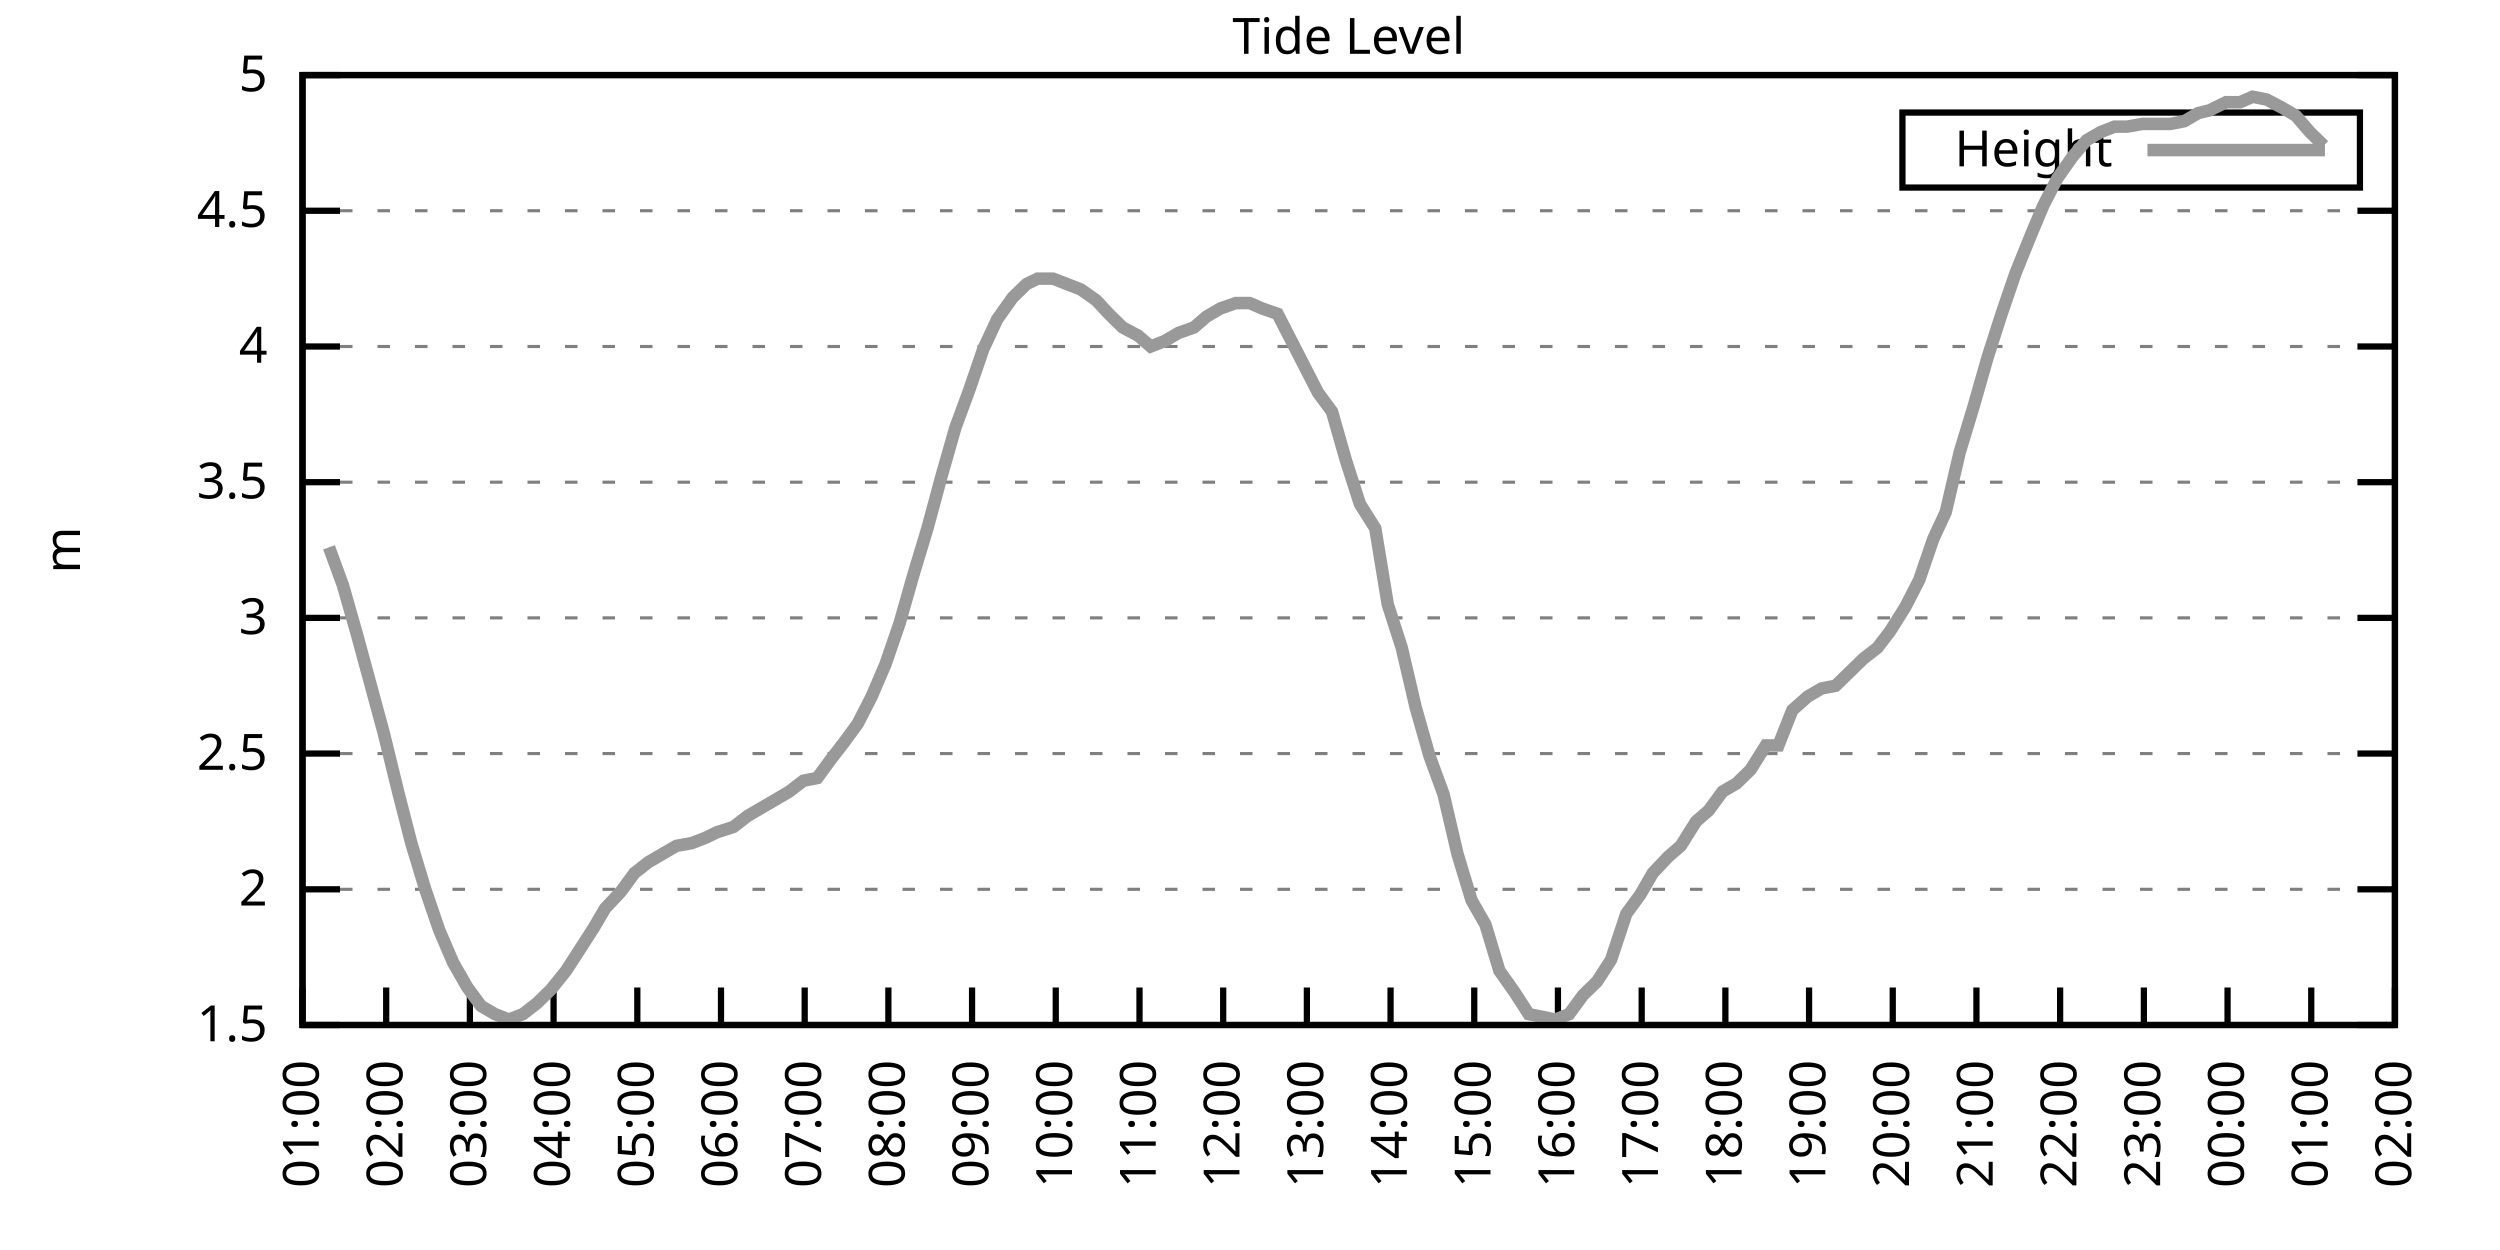
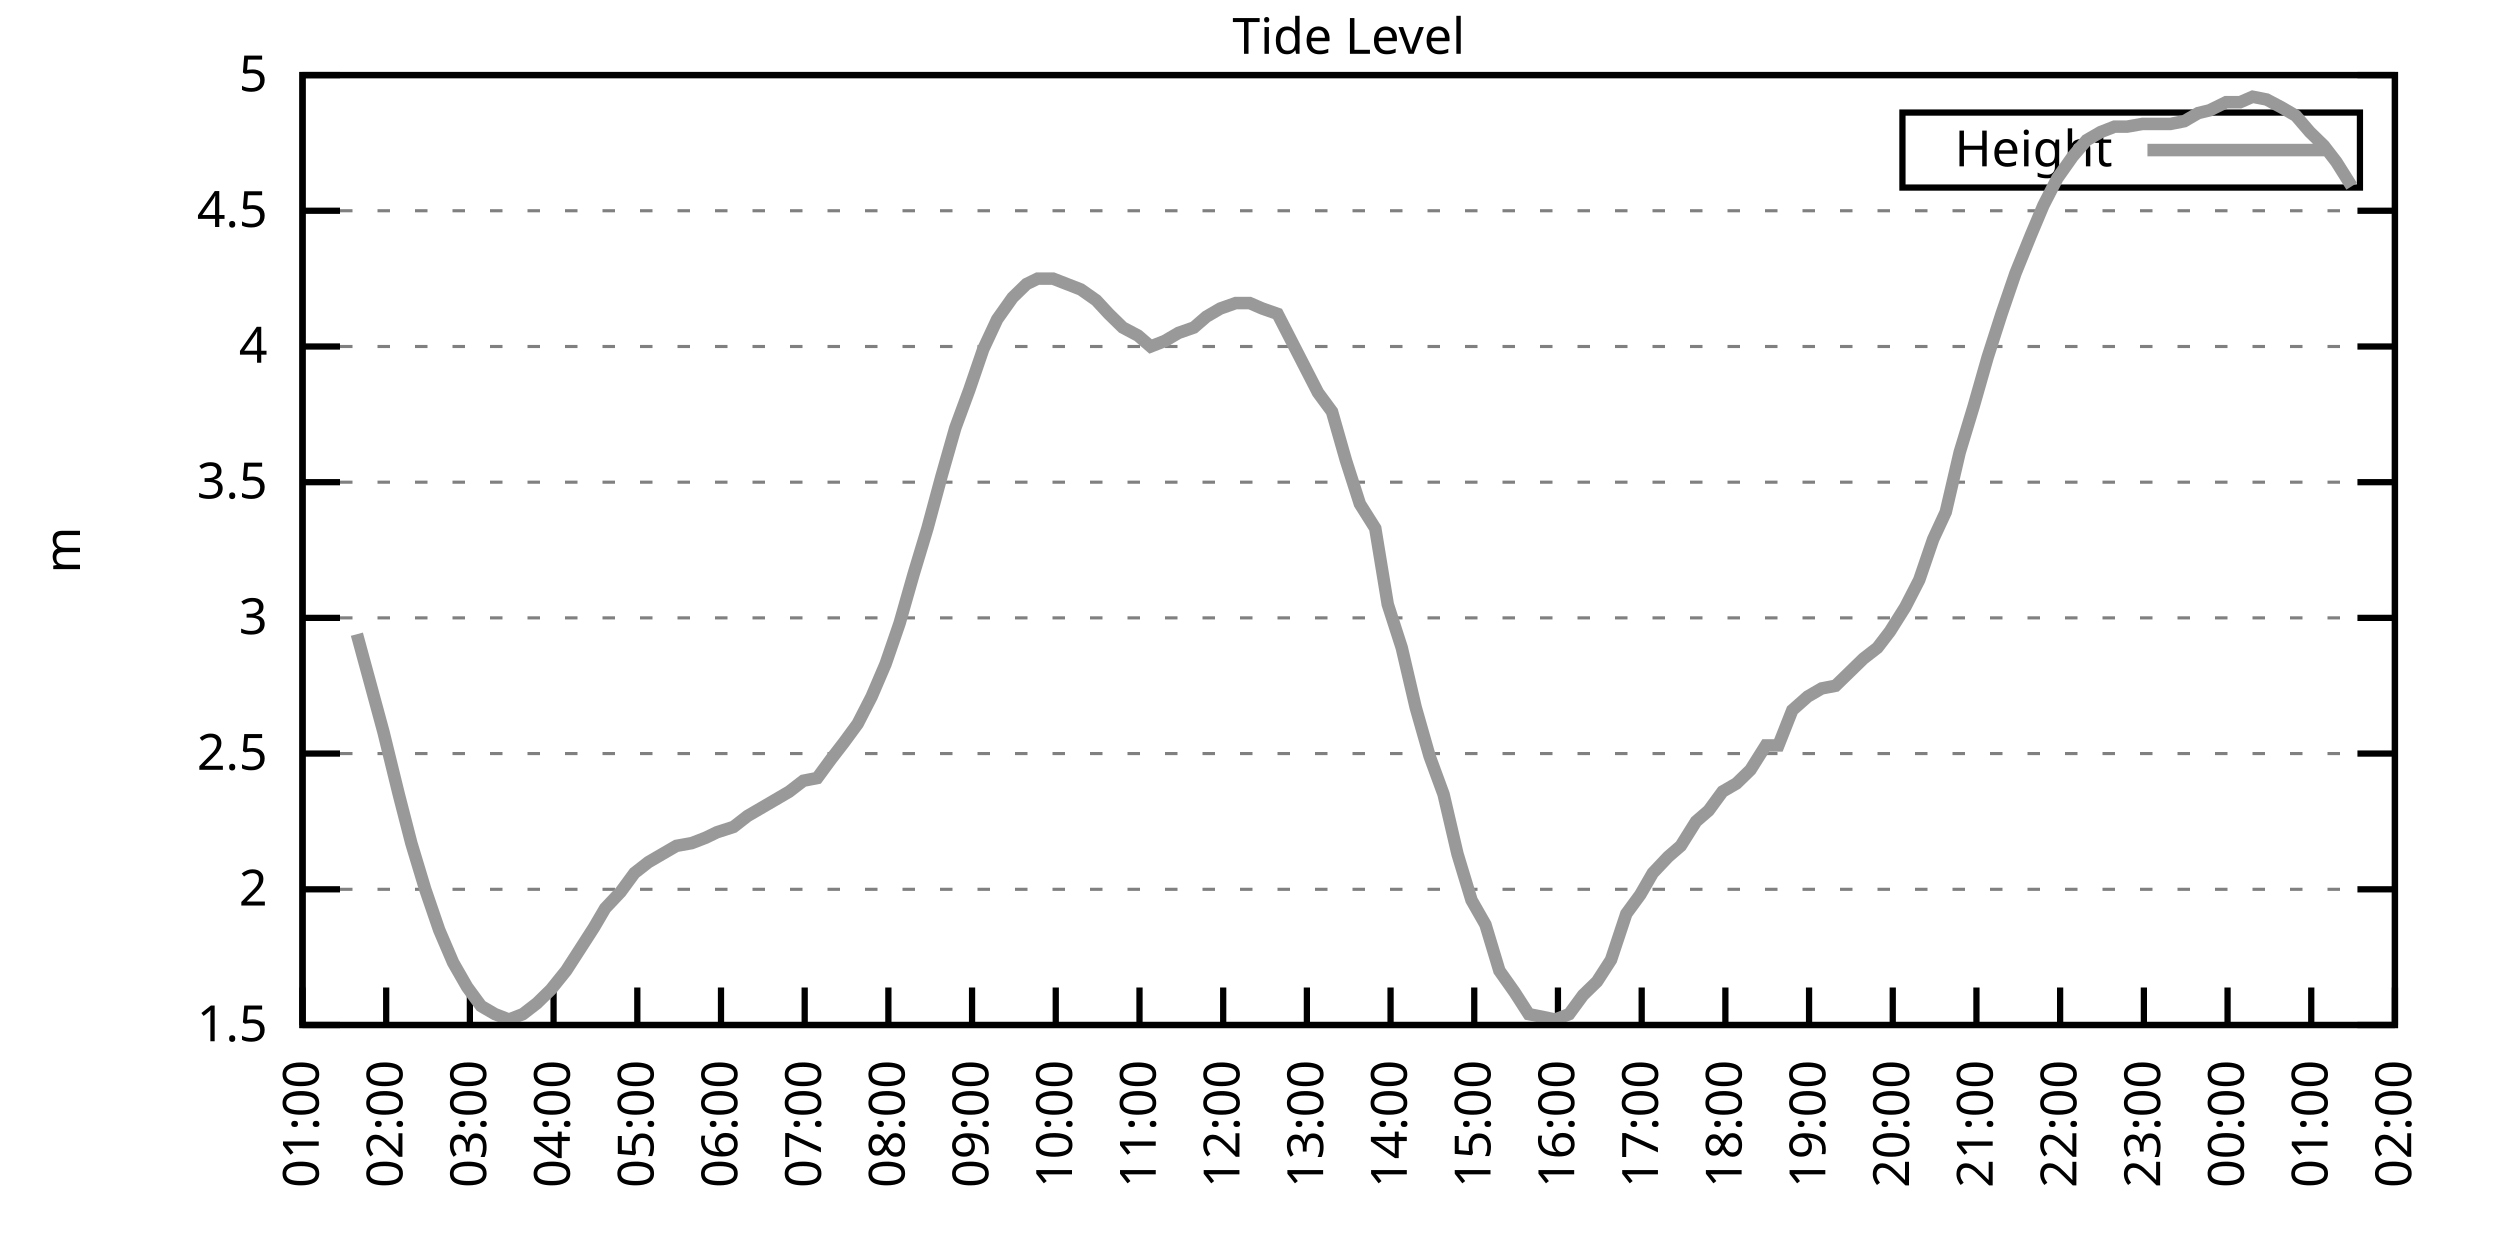
<svg xmlns="http://www.w3.org/2000/svg" xmlns:xlink="http://www.w3.org/1999/xlink" width="400" height="200" viewBox="0 0 400 200">
  <g id="gnuplot_canvas">
    <rect x="0" y="0" width="400" height="200" fill="none" />
    <defs>
      <circle id="gpDot" r="0.5" stroke-width="0.5" stroke="currentColor" />
      <path id="gpPt0" stroke-width="0.333" stroke="currentColor" d="M-1,0 h2 M0,-1 v2" />
      <path id="gpPt1" stroke-width="0.333" stroke="currentColor" d="M-1,-1 L1,1 M1,-1 L-1,1" />
      <path id="gpPt2" stroke-width="0.333" stroke="currentColor" d="M-1,0 L1,0 M0,-1 L0,1 M-1,-1 L1,1 M-1,1 L1,-1" />
      <rect id="gpPt3" stroke-width="0.333" stroke="currentColor" x="-1" y="-1" width="2" height="2" />
      <rect id="gpPt4" stroke-width="0.333" stroke="currentColor" fill="currentColor" x="-1" y="-1" width="2" height="2" />
      <circle id="gpPt5" stroke-width="0.333" stroke="currentColor" cx="0" cy="0" r="1" />
      <use xlink:href="#gpPt5" id="gpPt6" fill="currentColor" stroke="none" />
      <path id="gpPt7" stroke-width="0.333" stroke="currentColor" d="M0,-1.33 L-1.33,0.67 L1.33,0.67 z" />
      <use xlink:href="#gpPt7" id="gpPt8" fill="currentColor" stroke="none" />
      <use xlink:href="#gpPt7" id="gpPt9" stroke="currentColor" transform="rotate(180)" />
      <use xlink:href="#gpPt9" id="gpPt10" fill="currentColor" stroke="none" />
      <use xlink:href="#gpPt3" id="gpPt11" stroke="currentColor" transform="rotate(45)" />
      <use xlink:href="#gpPt11" id="gpPt12" fill="currentColor" stroke="none" />
      <path id="gpPt13" stroke-width="0.333" stroke="currentColor" d="M0,1.330 L1.265,0.411 L0.782,-1.067 L-0.782,-1.076 L-1.265,0.411 z" />
      <use xlink:href="#gpPt13" id="gpPt14" fill="currentColor" stroke="none" />
      <filter id="textbox" filterUnits="objectBoundingBox" x="0" y="0" height="1" width="1">
        <feFlood flood-color="white" flood-opacity="1" result="bgnd" />
        <feComposite in="SourceGraphic" in2="bgnd" operator="atop" />
      </filter>
      <filter id="greybox" filterUnits="objectBoundingBox" x="0" y="0" height="1" width="1">
        <feFlood flood-color="lightgrey" flood-opacity="1" result="grey" />
        <feComposite in="SourceGraphic" in2="grey" operator="atop" />
      </filter>
    </defs>
    <g fill="none" color="white" stroke="currentColor" stroke-width="1.00" stroke-linecap="butt" stroke-linejoin="miter">
</g>
    <g fill="none" color="black" stroke="currentColor" stroke-width="1.00" stroke-linecap="butt" stroke-linejoin="miter">
      <g stroke="none" shape-rendering="crispEdges">
        <polygon fill="rgb(255, 255, 255)" points="48.40,164.00 383.18,164.00 383.18,12.02 48.40,12.02 " />
      </g>
    </g>
    <g fill="none" color="black" stroke="currentColor" stroke-width="1.00" stroke-linecap="butt" stroke-linejoin="miter">
</g>
    <g fill="none" color="black" stroke="black" stroke-width="0.50" stroke-linecap="butt" stroke-linejoin="miter">
</g>
    <g fill="none" color="gray" stroke="currentColor" stroke-width="0.50" stroke-linecap="butt" stroke-linejoin="miter">
      <path stroke="gray" stroke-dasharray="2,4" class="gridline" d="M48.40,164.00 L383.19,164.00  " />
    </g>
    <g fill="none" color="gray" stroke="gray" stroke-width="1.00" stroke-linecap="butt" stroke-linejoin="miter">
</g>
    <g fill="none" color="black" stroke="currentColor" stroke-width="1.00" stroke-linecap="butt" stroke-linejoin="miter">
      <path stroke="black" d="M48.40,164.00 L54.40,164.00 M383.19,164.00 L377.19,164.00  " />
      <g transform="translate(42.80,166.60)" stroke="none" fill="black" font-family="Sans" font-size="8.00" text-anchor="end">
        <text>
          <tspan font-family="Sans"> 1.5</tspan>
        </text>
      </g>
    </g>
    <g fill="none" color="black" stroke="currentColor" stroke-width="1.00" stroke-linecap="butt" stroke-linejoin="miter">
</g>
    <g fill="none" color="black" stroke="black" stroke-width="0.50" stroke-linecap="butt" stroke-linejoin="miter">
</g>
    <g fill="none" color="gray" stroke="currentColor" stroke-width="0.50" stroke-linecap="butt" stroke-linejoin="miter">
      <path stroke="gray" stroke-dasharray="2,4" class="gridline" d="M48.40,142.29 L383.19,142.29  " />
    </g>
    <g fill="none" color="gray" stroke="gray" stroke-width="1.00" stroke-linecap="butt" stroke-linejoin="miter">
</g>
    <g fill="none" color="black" stroke="currentColor" stroke-width="1.00" stroke-linecap="butt" stroke-linejoin="miter">
      <path stroke="black" d="M48.40,142.29 L54.40,142.29 M383.19,142.29 L377.19,142.29  " />
      <g transform="translate(42.80,144.89)" stroke="none" fill="black" font-family="Sans" font-size="8.00" text-anchor="end">
        <text>
          <tspan font-family="Sans"> 2</tspan>
        </text>
      </g>
    </g>
    <g fill="none" color="black" stroke="currentColor" stroke-width="1.00" stroke-linecap="butt" stroke-linejoin="miter">
</g>
    <g fill="none" color="black" stroke="black" stroke-width="0.50" stroke-linecap="butt" stroke-linejoin="miter">
</g>
    <g fill="none" color="gray" stroke="currentColor" stroke-width="0.50" stroke-linecap="butt" stroke-linejoin="miter">
      <path stroke="gray" stroke-dasharray="2,4" class="gridline" d="M48.40,120.57 L383.19,120.57  " />
    </g>
    <g fill="none" color="gray" stroke="gray" stroke-width="1.00" stroke-linecap="butt" stroke-linejoin="miter">
</g>
    <g fill="none" color="black" stroke="currentColor" stroke-width="1.00" stroke-linecap="butt" stroke-linejoin="miter">
      <path stroke="black" d="M48.40,120.57 L54.40,120.57 M383.19,120.57 L377.19,120.57  " />
      <g transform="translate(42.80,123.17)" stroke="none" fill="black" font-family="Sans" font-size="8.00" text-anchor="end">
        <text>
          <tspan font-family="Sans"> 2.5</tspan>
        </text>
      </g>
    </g>
    <g fill="none" color="black" stroke="currentColor" stroke-width="1.00" stroke-linecap="butt" stroke-linejoin="miter">
</g>
    <g fill="none" color="black" stroke="black" stroke-width="0.50" stroke-linecap="butt" stroke-linejoin="miter">
</g>
    <g fill="none" color="gray" stroke="currentColor" stroke-width="0.50" stroke-linecap="butt" stroke-linejoin="miter">
      <path stroke="gray" stroke-dasharray="2,4" class="gridline" d="M48.40,98.86 L383.19,98.86  " />
    </g>
    <g fill="none" color="gray" stroke="gray" stroke-width="1.00" stroke-linecap="butt" stroke-linejoin="miter">
</g>
    <g fill="none" color="black" stroke="currentColor" stroke-width="1.00" stroke-linecap="butt" stroke-linejoin="miter">
      <path stroke="black" d="M48.40,98.86 L54.40,98.86 M383.19,98.86 L377.19,98.86  " />
      <g transform="translate(42.80,101.46)" stroke="none" fill="black" font-family="Sans" font-size="8.00" text-anchor="end">
        <text>
          <tspan font-family="Sans"> 3</tspan>
        </text>
      </g>
    </g>
    <g fill="none" color="black" stroke="currentColor" stroke-width="1.00" stroke-linecap="butt" stroke-linejoin="miter">
</g>
    <g fill="none" color="black" stroke="black" stroke-width="0.50" stroke-linecap="butt" stroke-linejoin="miter">
</g>
    <g fill="none" color="gray" stroke="currentColor" stroke-width="0.50" stroke-linecap="butt" stroke-linejoin="miter">
      <path stroke="gray" stroke-dasharray="2,4" class="gridline" d="M48.40,77.15 L383.19,77.15  " />
    </g>
    <g fill="none" color="gray" stroke="gray" stroke-width="1.00" stroke-linecap="butt" stroke-linejoin="miter">
</g>
    <g fill="none" color="black" stroke="currentColor" stroke-width="1.00" stroke-linecap="butt" stroke-linejoin="miter">
      <path stroke="black" d="M48.40,77.15 L54.40,77.15 M383.19,77.15 L377.19,77.15  " />
      <g transform="translate(42.80,79.75)" stroke="none" fill="black" font-family="Sans" font-size="8.00" text-anchor="end">
        <text>
          <tspan font-family="Sans"> 3.5</tspan>
        </text>
      </g>
    </g>
    <g fill="none" color="black" stroke="currentColor" stroke-width="1.00" stroke-linecap="butt" stroke-linejoin="miter">
</g>
    <g fill="none" color="black" stroke="black" stroke-width="0.50" stroke-linecap="butt" stroke-linejoin="miter">
</g>
    <g fill="none" color="gray" stroke="currentColor" stroke-width="0.50" stroke-linecap="butt" stroke-linejoin="miter">
      <path stroke="gray" stroke-dasharray="2,4" class="gridline" d="M48.40,55.44 L383.19,55.44  " />
    </g>
    <g fill="none" color="gray" stroke="gray" stroke-width="1.00" stroke-linecap="butt" stroke-linejoin="miter">
</g>
    <g fill="none" color="black" stroke="currentColor" stroke-width="1.00" stroke-linecap="butt" stroke-linejoin="miter">
      <path stroke="black" d="M48.40,55.44 L54.40,55.44 M383.19,55.44 L377.19,55.44  " />
      <g transform="translate(42.80,58.04)" stroke="none" fill="black" font-family="Sans" font-size="8.00" text-anchor="end">
        <text>
          <tspan font-family="Sans"> 4</tspan>
        </text>
      </g>
    </g>
    <g fill="none" color="black" stroke="currentColor" stroke-width="1.00" stroke-linecap="butt" stroke-linejoin="miter">
</g>
    <g fill="none" color="black" stroke="black" stroke-width="0.50" stroke-linecap="butt" stroke-linejoin="miter">
</g>
    <g fill="none" color="gray" stroke="currentColor" stroke-width="0.50" stroke-linecap="butt" stroke-linejoin="miter">
      <path stroke="gray" stroke-dasharray="2,4" class="gridline" d="M48.40,33.72 L383.19,33.72  " />
    </g>
    <g fill="none" color="gray" stroke="gray" stroke-width="1.00" stroke-linecap="butt" stroke-linejoin="miter">
</g>
    <g fill="none" color="black" stroke="currentColor" stroke-width="1.00" stroke-linecap="butt" stroke-linejoin="miter">
      <path stroke="black" d="M48.40,33.72 L54.40,33.72 M383.19,33.72 L377.19,33.72  " />
      <g transform="translate(42.80,36.32)" stroke="none" fill="black" font-family="Sans" font-size="8.00" text-anchor="end">
        <text>
          <tspan font-family="Sans"> 4.5</tspan>
        </text>
      </g>
    </g>
    <g fill="none" color="black" stroke="currentColor" stroke-width="1.00" stroke-linecap="butt" stroke-linejoin="miter">
</g>
    <g fill="none" color="black" stroke="black" stroke-width="0.50" stroke-linecap="butt" stroke-linejoin="miter">
</g>
    <g fill="none" color="gray" stroke="currentColor" stroke-width="0.50" stroke-linecap="butt" stroke-linejoin="miter">
      <path stroke="gray" stroke-dasharray="2,4" class="gridline" d="M48.40,12.01 L383.19,12.01  " />
    </g>
    <g fill="none" color="gray" stroke="gray" stroke-width="1.00" stroke-linecap="butt" stroke-linejoin="miter">
</g>
    <g fill="none" color="black" stroke="currentColor" stroke-width="1.00" stroke-linecap="butt" stroke-linejoin="miter">
      <path stroke="black" d="M48.40,12.01 L54.40,12.01 M383.19,12.01 L377.19,12.01  " />
      <g transform="translate(42.80,14.61)" stroke="none" fill="black" font-family="Sans" font-size="8.00" text-anchor="end">
        <text>
          <tspan font-family="Sans"> 5</tspan>
        </text>
      </g>
    </g>
    <g fill="none" color="black" stroke="currentColor" stroke-width="1.00" stroke-linecap="butt" stroke-linejoin="miter">
      <path stroke="black" d="M48.40,164.00 L48.40,158.00  " />
      <g transform="translate(51.00,169.60) rotate(270.00)" stroke="none" fill="black" font-family="Sans" font-size="8.00" text-anchor="end">
        <text>
          <tspan font-family="Sans">01:00</tspan>
        </text>
      </g>
    </g>
    <g fill="none" color="black" stroke="currentColor" stroke-width="1.00" stroke-linecap="butt" stroke-linejoin="miter">
      <path stroke="black" d="M61.79,164.00 L61.79,158.00  " />
      <g transform="translate(64.39,169.60) rotate(270.00)" stroke="none" fill="black" font-family="Sans" font-size="8.00" text-anchor="end">
        <text>
          <tspan font-family="Sans">02:00</tspan>
        </text>
      </g>
    </g>
    <g fill="none" color="black" stroke="currentColor" stroke-width="1.00" stroke-linecap="butt" stroke-linejoin="miter">
      <path stroke="black" d="M75.18,164.00 L75.18,158.00  " />
      <g transform="translate(77.78,169.60) rotate(270.00)" stroke="none" fill="black" font-family="Sans" font-size="8.00" text-anchor="end">
        <text>
          <tspan font-family="Sans">03:00</tspan>
        </text>
      </g>
    </g>
    <g fill="none" color="black" stroke="currentColor" stroke-width="1.00" stroke-linecap="butt" stroke-linejoin="miter">
      <path stroke="black" d="M88.57,164.00 L88.57,158.00  " />
      <g transform="translate(91.17,169.60) rotate(270.00)" stroke="none" fill="black" font-family="Sans" font-size="8.00" text-anchor="end">
        <text>
          <tspan font-family="Sans">04:00</tspan>
        </text>
      </g>
    </g>
    <g fill="none" color="black" stroke="currentColor" stroke-width="1.00" stroke-linecap="butt" stroke-linejoin="miter">
      <path stroke="black" d="M101.97,164.00 L101.97,158.00  " />
      <g transform="translate(104.57,169.60) rotate(270.00)" stroke="none" fill="black" font-family="Sans" font-size="8.00" text-anchor="end">
        <text>
          <tspan font-family="Sans">05:00</tspan>
        </text>
      </g>
    </g>
    <g fill="none" color="black" stroke="currentColor" stroke-width="1.00" stroke-linecap="butt" stroke-linejoin="miter">
      <path stroke="black" d="M115.36,164.00 L115.36,158.00  " />
      <g transform="translate(117.96,169.60) rotate(270.00)" stroke="none" fill="black" font-family="Sans" font-size="8.00" text-anchor="end">
        <text>
          <tspan font-family="Sans">06:00</tspan>
        </text>
      </g>
    </g>
    <g fill="none" color="black" stroke="currentColor" stroke-width="1.00" stroke-linecap="butt" stroke-linejoin="miter">
      <path stroke="black" d="M128.75,164.00 L128.75,158.00  " />
      <g transform="translate(131.35,169.60) rotate(270.00)" stroke="none" fill="black" font-family="Sans" font-size="8.00" text-anchor="end">
        <text>
          <tspan font-family="Sans">07:00</tspan>
        </text>
      </g>
    </g>
    <g fill="none" color="black" stroke="currentColor" stroke-width="1.00" stroke-linecap="butt" stroke-linejoin="miter">
      <path stroke="black" d="M142.14,164.00 L142.14,158.00  " />
      <g transform="translate(144.74,169.60) rotate(270.00)" stroke="none" fill="black" font-family="Sans" font-size="8.00" text-anchor="end">
        <text>
          <tspan font-family="Sans">08:00</tspan>
        </text>
      </g>
    </g>
    <g fill="none" color="black" stroke="currentColor" stroke-width="1.00" stroke-linecap="butt" stroke-linejoin="miter">
      <path stroke="black" d="M155.53,164.00 L155.53,158.00  " />
      <g transform="translate(158.13,169.60) rotate(270.00)" stroke="none" fill="black" font-family="Sans" font-size="8.00" text-anchor="end">
        <text>
          <tspan font-family="Sans">09:00</tspan>
        </text>
      </g>
    </g>
    <g fill="none" color="black" stroke="currentColor" stroke-width="1.00" stroke-linecap="butt" stroke-linejoin="miter">
      <path stroke="black" d="M168.92,164.00 L168.92,158.00  " />
      <g transform="translate(171.52,169.60) rotate(270.00)" stroke="none" fill="black" font-family="Sans" font-size="8.00" text-anchor="end">
        <text>
          <tspan font-family="Sans">10:00</tspan>
        </text>
      </g>
    </g>
    <g fill="none" color="black" stroke="currentColor" stroke-width="1.00" stroke-linecap="butt" stroke-linejoin="miter">
      <path stroke="black" d="M182.32,164.00 L182.32,158.00  " />
      <g transform="translate(184.92,169.60) rotate(270.00)" stroke="none" fill="black" font-family="Sans" font-size="8.00" text-anchor="end">
        <text>
          <tspan font-family="Sans">11:00</tspan>
        </text>
      </g>
    </g>
    <g fill="none" color="black" stroke="currentColor" stroke-width="1.00" stroke-linecap="butt" stroke-linejoin="miter">
      <path stroke="black" d="M195.71,164.00 L195.71,158.00  " />
      <g transform="translate(198.31,169.60) rotate(270.00)" stroke="none" fill="black" font-family="Sans" font-size="8.00" text-anchor="end">
        <text>
          <tspan font-family="Sans">12:00</tspan>
        </text>
      </g>
    </g>
    <g fill="none" color="black" stroke="currentColor" stroke-width="1.00" stroke-linecap="butt" stroke-linejoin="miter">
      <path stroke="black" d="M209.10,164.00 L209.10,158.00  " />
      <g transform="translate(211.70,169.60) rotate(270.00)" stroke="none" fill="black" font-family="Sans" font-size="8.00" text-anchor="end">
        <text>
          <tspan font-family="Sans">13:00</tspan>
        </text>
      </g>
    </g>
    <g fill="none" color="black" stroke="currentColor" stroke-width="1.00" stroke-linecap="butt" stroke-linejoin="miter">
      <path stroke="black" d="M222.49,164.00 L222.49,158.00  " />
      <g transform="translate(225.09,169.60) rotate(270.00)" stroke="none" fill="black" font-family="Sans" font-size="8.00" text-anchor="end">
        <text>
          <tspan font-family="Sans">14:00</tspan>
        </text>
      </g>
    </g>
    <g fill="none" color="black" stroke="currentColor" stroke-width="1.00" stroke-linecap="butt" stroke-linejoin="miter">
      <path stroke="black" d="M235.88,164.00 L235.88,158.00  " />
      <g transform="translate(238.48,169.60) rotate(270.00)" stroke="none" fill="black" font-family="Sans" font-size="8.00" text-anchor="end">
        <text>
          <tspan font-family="Sans">15:00</tspan>
        </text>
      </g>
    </g>
    <g fill="none" color="black" stroke="currentColor" stroke-width="1.00" stroke-linecap="butt" stroke-linejoin="miter">
      <path stroke="black" d="M249.27,164.00 L249.27,158.00  " />
      <g transform="translate(251.87,169.60) rotate(270.00)" stroke="none" fill="black" font-family="Sans" font-size="8.00" text-anchor="end">
        <text>
          <tspan font-family="Sans">16:00</tspan>
        </text>
      </g>
    </g>
    <g fill="none" color="black" stroke="currentColor" stroke-width="1.00" stroke-linecap="butt" stroke-linejoin="miter">
      <path stroke="black" d="M262.67,164.00 L262.67,158.00  " />
      <g transform="translate(265.27,169.60) rotate(270.00)" stroke="none" fill="black" font-family="Sans" font-size="8.00" text-anchor="end">
        <text>
          <tspan font-family="Sans">17:00</tspan>
        </text>
      </g>
    </g>
    <g fill="none" color="black" stroke="currentColor" stroke-width="1.00" stroke-linecap="butt" stroke-linejoin="miter">
      <path stroke="black" d="M276.06,164.00 L276.06,158.00  " />
      <g transform="translate(278.66,169.60) rotate(270.00)" stroke="none" fill="black" font-family="Sans" font-size="8.00" text-anchor="end">
        <text>
          <tspan font-family="Sans">18:00</tspan>
        </text>
      </g>
    </g>
    <g fill="none" color="black" stroke="currentColor" stroke-width="1.00" stroke-linecap="butt" stroke-linejoin="miter">
      <path stroke="black" d="M289.45,164.00 L289.45,158.00  " />
      <g transform="translate(292.05,169.60) rotate(270.00)" stroke="none" fill="black" font-family="Sans" font-size="8.00" text-anchor="end">
        <text>
          <tspan font-family="Sans">19:00</tspan>
        </text>
      </g>
    </g>
    <g fill="none" color="black" stroke="currentColor" stroke-width="1.00" stroke-linecap="butt" stroke-linejoin="miter">
      <path stroke="black" d="M302.84,164.00 L302.84,158.00  " />
      <g transform="translate(305.44,169.60) rotate(270.00)" stroke="none" fill="black" font-family="Sans" font-size="8.00" text-anchor="end">
        <text>
          <tspan font-family="Sans">20:00</tspan>
        </text>
      </g>
    </g>
    <g fill="none" color="black" stroke="currentColor" stroke-width="1.00" stroke-linecap="butt" stroke-linejoin="miter">
      <path stroke="black" d="M316.23,164.00 L316.23,158.00  " />
      <g transform="translate(318.83,169.60) rotate(270.00)" stroke="none" fill="black" font-family="Sans" font-size="8.00" text-anchor="end">
        <text>
          <tspan font-family="Sans">21:00</tspan>
        </text>
      </g>
    </g>
    <g fill="none" color="black" stroke="currentColor" stroke-width="1.00" stroke-linecap="butt" stroke-linejoin="miter">
      <path stroke="black" d="M329.62,164.00 L329.62,158.00  " />
      <g transform="translate(332.22,169.60) rotate(270.00)" stroke="none" fill="black" font-family="Sans" font-size="8.00" text-anchor="end">
        <text>
          <tspan font-family="Sans">22:00</tspan>
        </text>
      </g>
    </g>
    <g fill="none" color="black" stroke="currentColor" stroke-width="1.00" stroke-linecap="butt" stroke-linejoin="miter">
      <path stroke="black" d="M343.02,164.00 L343.02,158.00  " />
      <g transform="translate(345.62,169.60) rotate(270.00)" stroke="none" fill="black" font-family="Sans" font-size="8.00" text-anchor="end">
        <text>
          <tspan font-family="Sans">23:00</tspan>
        </text>
      </g>
    </g>
    <g fill="none" color="black" stroke="currentColor" stroke-width="1.00" stroke-linecap="butt" stroke-linejoin="miter">
      <path stroke="black" d="M356.41,164.00 L356.41,158.00  " />
      <g transform="translate(359.01,169.60) rotate(270.00)" stroke="none" fill="black" font-family="Sans" font-size="8.00" text-anchor="end">
        <text>
          <tspan font-family="Sans">00:00</tspan>
        </text>
      </g>
    </g>
    <g fill="none" color="black" stroke="currentColor" stroke-width="1.00" stroke-linecap="butt" stroke-linejoin="miter">
      <path stroke="black" d="M369.80,164.00 L369.80,158.00  " />
      <g transform="translate(372.40,169.60) rotate(270.00)" stroke="none" fill="black" font-family="Sans" font-size="8.00" text-anchor="end">
        <text>
          <tspan font-family="Sans">01:00</tspan>
        </text>
      </g>
    </g>
    <g fill="none" color="black" stroke="currentColor" stroke-width="1.00" stroke-linecap="butt" stroke-linejoin="miter">
      <path stroke="black" d="M383.19,164.00 L383.19,158.00  " />
      <g transform="translate(385.79,169.60) rotate(270.00)" stroke="none" fill="black" font-family="Sans" font-size="8.00" text-anchor="end">
        <text>
          <tspan font-family="Sans">02:00</tspan>
        </text>
      </g>
    </g>
    <g fill="none" color="black" stroke="currentColor" stroke-width="1.00" stroke-linecap="butt" stroke-linejoin="miter">
</g>
    <g fill="none" color="black" stroke="currentColor" stroke-width="1.00" stroke-linecap="butt" stroke-linejoin="miter">
      <path stroke="black" d="M48.40,12.01 L48.40,164.00 L383.19,164.00 L383.19,12.01 L48.40,12.01 Z  " />
    </g>
    <g fill="none" color="black" stroke="currentColor" stroke-width="1.00" stroke-linecap="butt" stroke-linejoin="miter">
</g>
    <g fill="none" color="black" stroke="currentColor" stroke-width="1.00" stroke-linecap="butt" stroke-linejoin="miter">
      <path stroke="black" d="M304.39,30.01 L304.39,18.01 L377.59,18.01 L377.59,30.01 L304.39,30.01 Z  " />
    </g>
    <g id="Tide_level_plot_1">
      <g fill="none" color="white" stroke="black" stroke-width="2.00" stroke-linecap="butt" stroke-linejoin="miter">
</g>
      <g fill="none" color="black" stroke="currentColor" stroke-width="2.00" stroke-linecap="butt" stroke-linejoin="miter">
        <g transform="translate(337.99,26.61)" stroke="none" fill="black" font-family="Sans" font-size="8.00" text-anchor="end">
          <text>
            <tspan font-family="Sans">Height</tspan>
          </text>
        </g>
      </g>
      <g fill="none" color="black" stroke="currentColor" stroke-width="2.00" stroke-linecap="butt" stroke-linejoin="miter">
-         <path stroke="rgb(153, 153, 153)" d="M343.59,24.01 L371.99,24.01 M52.64,87.57 L54.87,93.65 L57.10,101.47 L59.11,108.85 L61.35,117.10 L63.80,127.09   L65.81,134.90 L68.04,142.29 L70.27,148.80 L72.50,154.01 L74.74,157.92 L76.97,160.96 L79.20,162.26 L81.43,163.13   L83.66,162.26 L85.90,160.53 L88.13,158.35 L90.58,155.31 L92.82,151.84 L95.05,148.37 L96.83,145.33 L99.29,142.72   L101.52,139.68 L103.75,137.94 L105.98,136.64 L108.22,135.34 L110.67,134.90 L112.90,134.04 L114.69,133.17 L117.37,132.30   L119.60,130.56 L121.83,129.26 L124.06,127.96 L126.29,126.65 L128.53,124.92 L130.76,124.48 L132.99,121.44 L135.00,118.84   L137.23,115.80 L139.46,111.45 L141.69,106.24 L143.93,99.73 L146.16,91.91 L148.39,84.53 L150.62,76.28 L152.85,68.46   L155.09,62.38 L157.32,55.87 L159.55,51.09 L162.01,47.62 L164.24,45.45 L166.02,44.58 L168.48,44.58 L170.71,45.45   L172.94,46.32 L175.40,48.05 L177.41,50.22 L179.64,52.40 L182.09,53.70 L184.10,55.44 L186.33,54.57 L188.57,53.26   L191.02,52.40 L193.03,50.66 L195.26,49.36 L197.72,48.49 L199.95,48.49 L201.96,49.36 L204.41,50.22 L206.42,54.13   L208.65,58.48 L210.88,62.82 L213.12,65.86 L215.35,73.67 L217.58,80.62 L220.04,84.53 L222.04,96.69 L224.28,103.64   L226.51,113.19 L228.74,121.01 L230.97,127.09 L233.20,136.64 L235.44,144.02 L237.67,147.93 L239.90,155.31 L242.36,158.79   L244.59,162.26 L246.82,162.70 L248.83,163.13 L251.06,162.26 L253.29,159.22 L255.52,157.05 L257.76,153.58 L260.21,146.20   L262.44,143.16 L264.45,139.68 L266.91,137.08 L268.92,135.34 L271.37,131.43 L273.38,129.69 L275.61,126.65 L277.84,125.35   L280.07,123.18 L282.53,119.27 L284.54,119.27 L286.77,113.63 L289.23,111.45 L291.46,110.15 L293.69,109.72 L295.92,107.55   L298.15,105.38 L300.39,103.64 L302.39,101.03 L304.85,97.12 L307.08,92.78 L309.31,86.27 L311.32,81.93 L313.55,72.37   L315.79,64.99 L318.02,57.17 L320.25,50.22 L322.48,43.71 L324.94,37.63 L326.95,32.85 L329.18,28.51 L331.63,25.04   L333.86,22.43 L336.10,21.13 L338.33,20.26 L340.34,20.26 L342.79,19.83 L345.02,19.83 L347.26,19.83 L349.49,19.39   L351.72,18.09 L353.51,17.66 L356.18,16.35 L358.42,16.35 L360.42,15.48 L362.66,15.92 L365.11,17.22 L367.34,18.52   L369.58,21.13 L371.81,23.30  " />
+         <path stroke="rgb(153, 153, 153)" d="M343.59,24.01 L371.99,24.01 M57.10,101.47 L59.11,108.85 L61.35,117.10 L63.80,127.09 L65.81,134.90 L68.04,142.29   L70.27,148.80 L72.50,154.01 L74.74,157.92 L76.97,160.96 L79.20,162.26 L81.43,163.13 L83.66,162.26 L85.90,160.53   L88.13,158.35 L90.58,155.31 L92.82,151.84 L95.05,148.37 L96.83,145.33 L99.29,142.72 L101.52,139.68 L103.75,137.94   L105.98,136.64 L108.22,135.34 L110.67,134.90 L112.90,134.04 L114.69,133.17 L117.37,132.30 L119.60,130.56 L121.83,129.26   L124.06,127.96 L126.29,126.65 L128.53,124.92 L130.76,124.48 L132.99,121.44 L135.00,118.84 L137.23,115.80 L139.46,111.45   L141.69,106.24 L143.93,99.73 L146.16,91.91 L148.39,84.53 L150.62,76.28 L152.85,68.46 L155.09,62.38 L157.32,55.87   L159.55,51.09 L162.01,47.62 L164.24,45.45 L166.02,44.58 L168.48,44.58 L170.71,45.45 L172.94,46.32 L175.40,48.05   L177.41,50.22 L179.64,52.40 L182.09,53.70 L184.10,55.44 L186.33,54.57 L188.57,53.26 L191.02,52.40 L193.03,50.66   L195.26,49.36 L197.72,48.49 L199.95,48.49 L201.96,49.36 L204.41,50.22 L206.42,54.13 L208.65,58.48 L210.88,62.82   L213.12,65.86 L215.35,73.67 L217.58,80.62 L220.04,84.53 L222.04,96.69 L224.28,103.64 L226.51,113.19 L228.74,121.01   L230.97,127.09 L233.20,136.64 L235.44,144.02 L237.67,147.93 L239.90,155.31 L242.36,158.79 L244.59,162.26 L246.82,162.70   L248.83,163.13 L251.06,162.26 L253.29,159.22 L255.52,157.05 L257.76,153.58 L260.21,146.20 L262.44,143.16 L264.45,139.68   L266.91,137.08 L268.92,135.34 L271.37,131.43 L273.38,129.69 L275.61,126.65 L277.84,125.35 L280.07,123.18 L282.53,119.27   L284.54,119.27 L286.77,113.63 L289.23,111.45 L291.46,110.15 L293.69,109.72 L295.92,107.55 L298.15,105.38 L300.39,103.64   L302.39,101.03 L304.85,97.12 L307.08,92.78 L309.31,86.27 L311.32,81.93 L313.55,72.37 L315.79,64.99 L318.02,57.17   L320.25,50.22 L322.48,43.71 L324.94,37.63 L326.95,32.85 L329.18,28.51 L331.63,25.04 L333.86,22.43 L336.10,21.13   L338.33,20.26 L340.34,20.26 L342.79,19.83 L345.02,19.83 L347.26,19.83 L349.49,19.39 L351.72,18.09 L353.51,17.66   L356.18,16.35 L358.42,16.35 L360.42,15.48 L362.66,15.92 L365.11,17.22 L367.34,18.52 L369.58,21.13 L371.81,23.30   L373.82,25.91 L376.27,29.81  " />
      </g>
    </g>
    <g fill="none" color="black" stroke="currentColor" stroke-width="2.00" stroke-linecap="butt" stroke-linejoin="miter">
</g>
    <g fill="none" color="black" stroke="black" stroke-width="1.00" stroke-linecap="butt" stroke-linejoin="miter">
</g>
    <g fill="none" color="black" stroke="currentColor" stroke-width="1.00" stroke-linecap="butt" stroke-linejoin="miter">
      <path stroke="black" d="M48.40,12.01 L48.40,164.00 L383.19,164.00 L383.19,12.01 L48.40,12.01 Z  " />
      <g transform="translate(12.80,88.01) rotate(270.00)" stroke="none" fill="black" font-family="Sans" font-size="8.00" text-anchor="middle">
        <text>
          <tspan font-family="Sans">m</tspan>
        </text>
      </g>
    </g>
    <g fill="none" color="black" stroke="currentColor" stroke-width="1.00" stroke-linecap="butt" stroke-linejoin="miter">
</g>
    <g fill="none" color="black" stroke="currentColor" stroke-width="1.00" stroke-linecap="butt" stroke-linejoin="miter">
      <g transform="translate(215.79,8.61)" stroke="none" fill="black" font-family="Sans" font-size="8.00" text-anchor="middle">
        <text>
          <tspan font-family="Sans">Tide Level</tspan>
        </text>
      </g>
    </g>
    <g fill="none" color="black" stroke="currentColor" stroke-width="1.00" stroke-linecap="butt" stroke-linejoin="miter">
</g>
  </g>
</svg>
